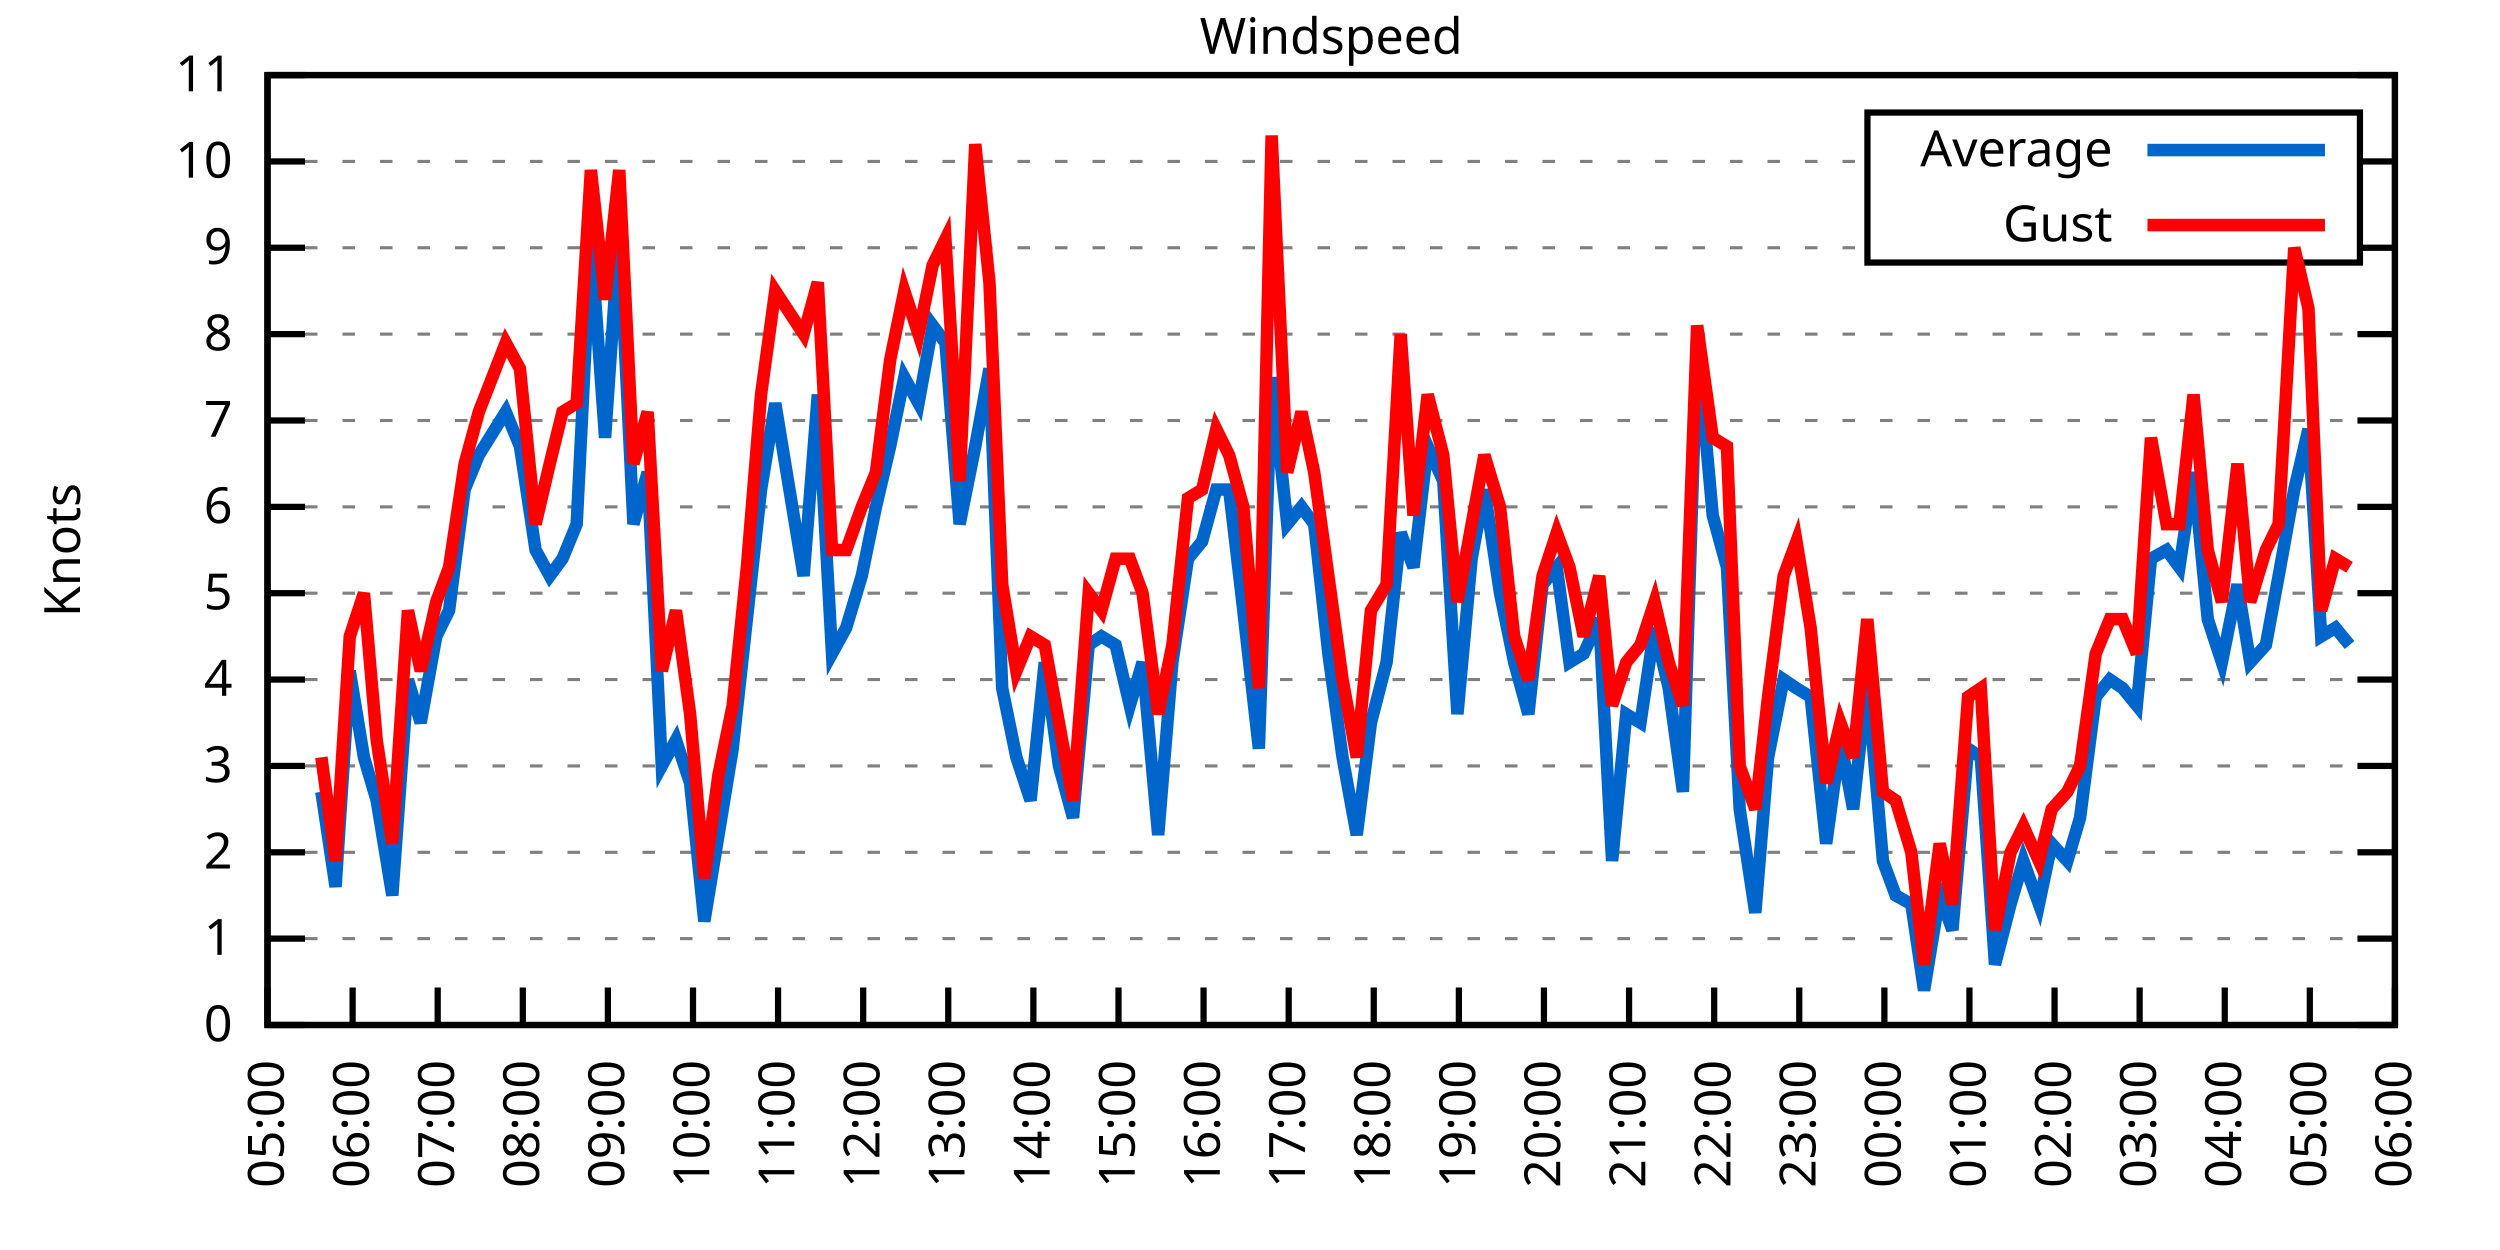
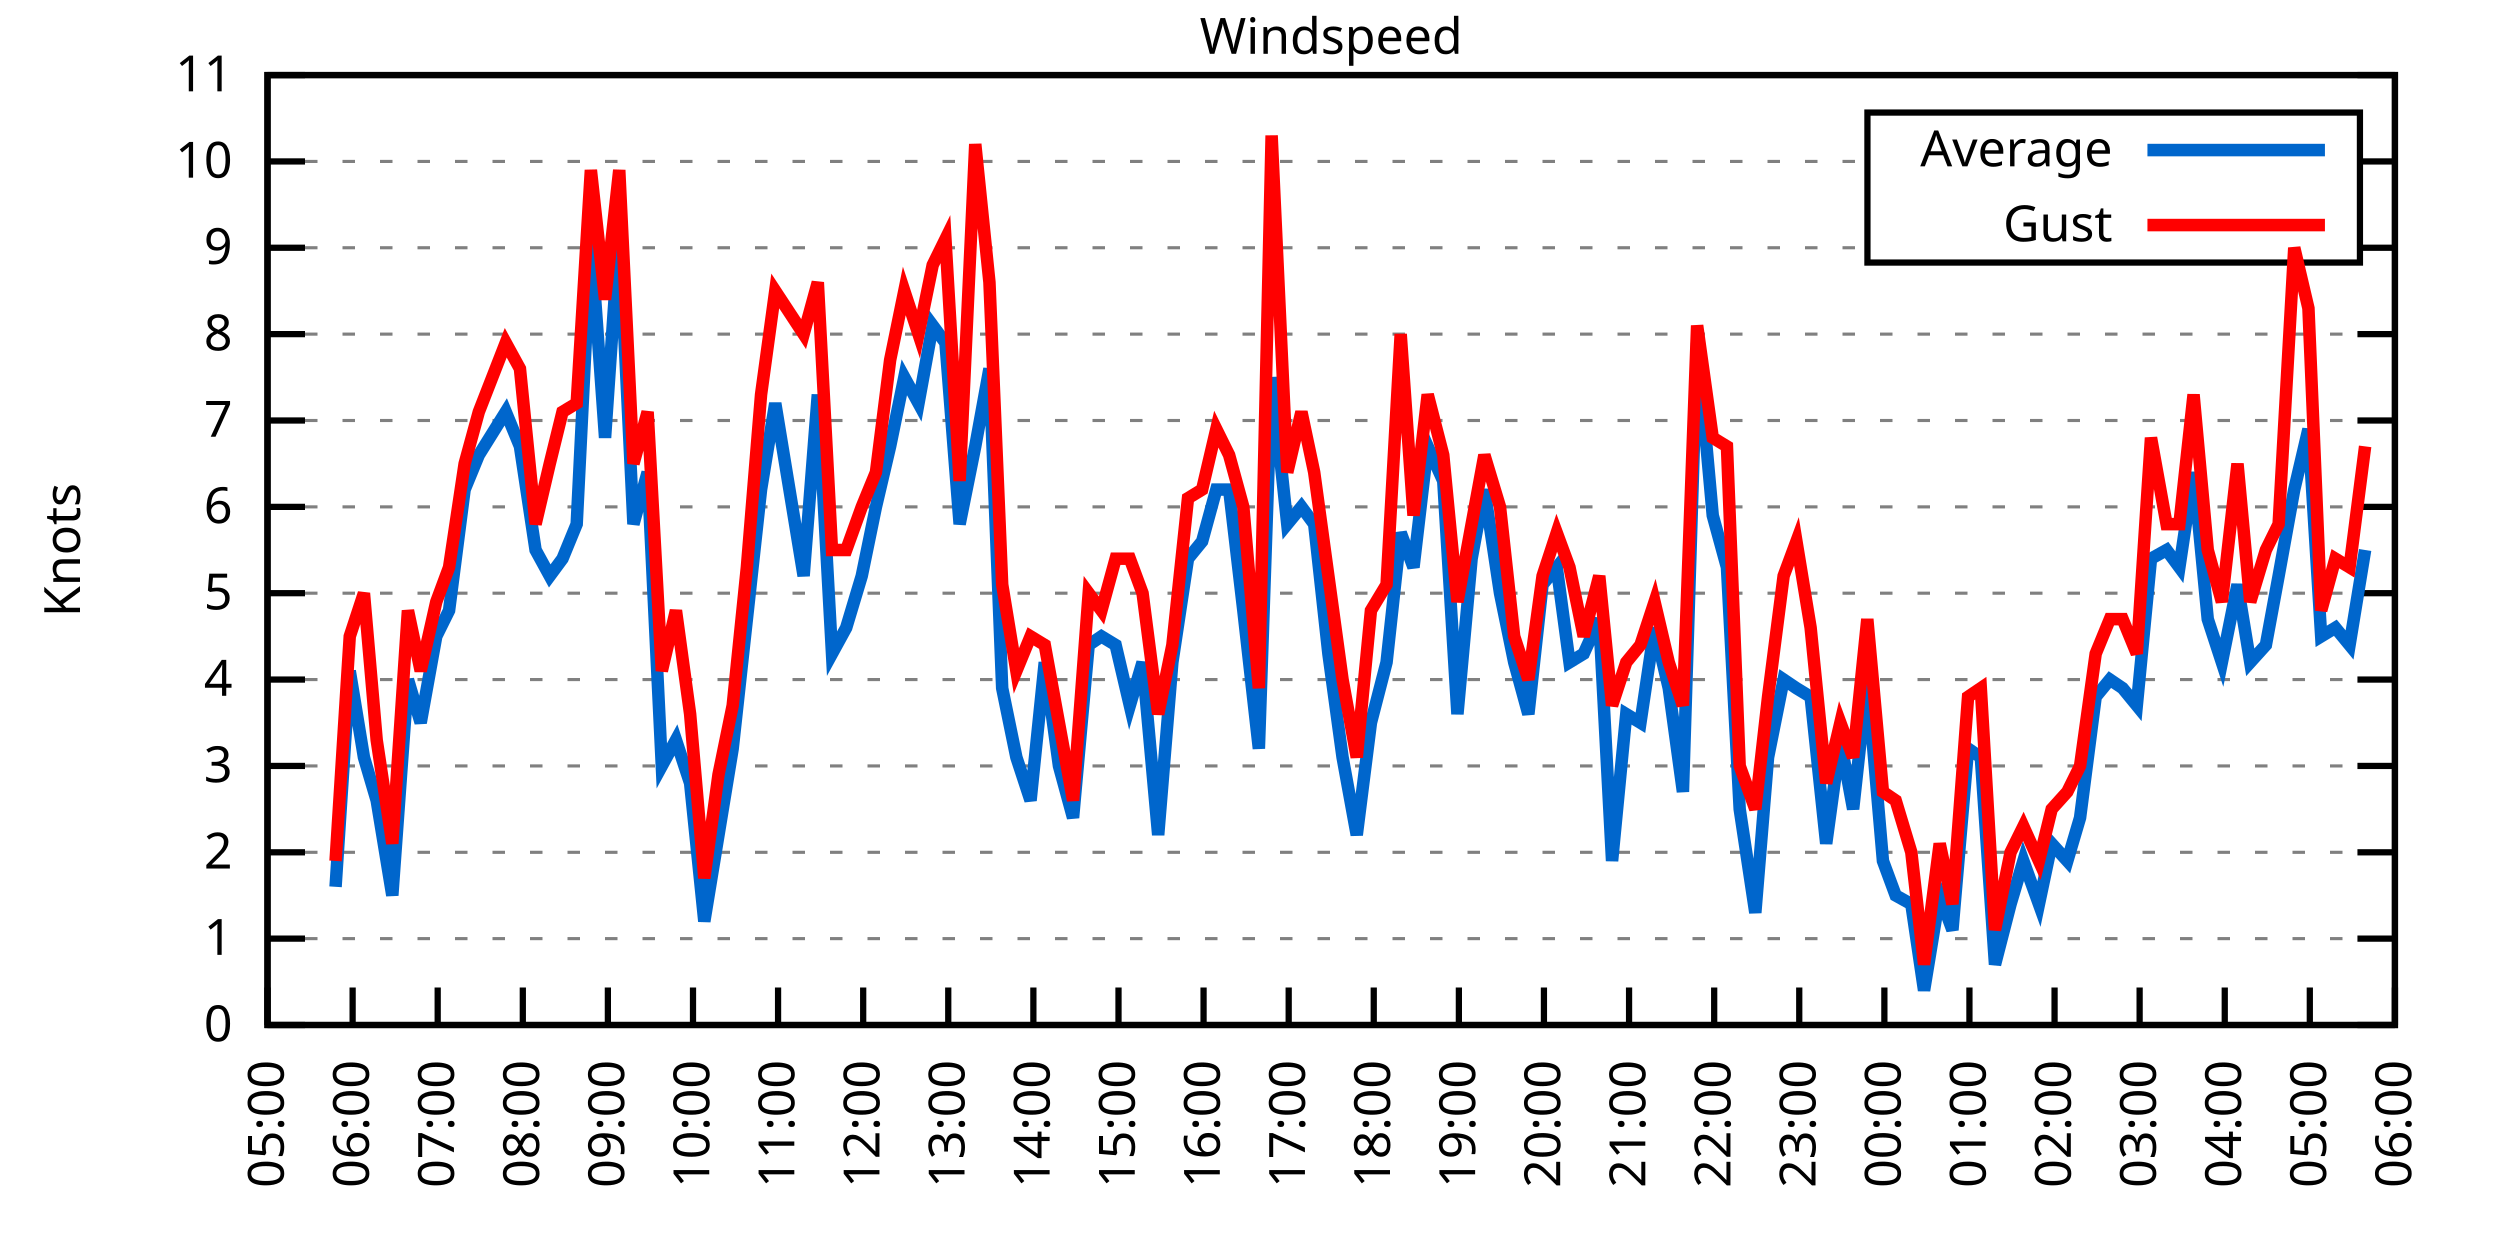
<svg xmlns="http://www.w3.org/2000/svg" xmlns:xlink="http://www.w3.org/1999/xlink" width="400" height="200" viewBox="0 0 400 200">
  <g id="gnuplot_canvas">
    <rect x="0" y="0" width="400" height="200" fill="none" />
    <defs>
      <circle id="gpDot" r="0.5" stroke-width="0.5" stroke="currentColor" />
      <path id="gpPt0" stroke-width="0.333" stroke="currentColor" d="M-1,0 h2 M0,-1 v2" />
      <path id="gpPt1" stroke-width="0.333" stroke="currentColor" d="M-1,-1 L1,1 M1,-1 L-1,1" />
      <path id="gpPt2" stroke-width="0.333" stroke="currentColor" d="M-1,0 L1,0 M0,-1 L0,1 M-1,-1 L1,1 M-1,1 L1,-1" />
      <rect id="gpPt3" stroke-width="0.333" stroke="currentColor" x="-1" y="-1" width="2" height="2" />
      <rect id="gpPt4" stroke-width="0.333" stroke="currentColor" fill="currentColor" x="-1" y="-1" width="2" height="2" />
      <circle id="gpPt5" stroke-width="0.333" stroke="currentColor" cx="0" cy="0" r="1" />
      <use xlink:href="#gpPt5" id="gpPt6" fill="currentColor" stroke="none" />
      <path id="gpPt7" stroke-width="0.333" stroke="currentColor" d="M0,-1.33 L-1.33,0.67 L1.33,0.67 z" />
      <use xlink:href="#gpPt7" id="gpPt8" fill="currentColor" stroke="none" />
      <use xlink:href="#gpPt7" id="gpPt9" stroke="currentColor" transform="rotate(180)" />
      <use xlink:href="#gpPt9" id="gpPt10" fill="currentColor" stroke="none" />
      <use xlink:href="#gpPt3" id="gpPt11" stroke="currentColor" transform="rotate(45)" />
      <use xlink:href="#gpPt11" id="gpPt12" fill="currentColor" stroke="none" />
      <path id="gpPt13" stroke-width="0.333" stroke="currentColor" d="M0,1.330 L1.265,0.411 L0.782,-1.067 L-0.782,-1.076 L-1.265,0.411 z" />
      <use xlink:href="#gpPt13" id="gpPt14" fill="currentColor" stroke="none" />
      <filter id="textbox" filterUnits="objectBoundingBox" x="0" y="0" height="1" width="1">
        <feFlood flood-color="white" flood-opacity="1" result="bgnd" />
        <feComposite in="SourceGraphic" in2="bgnd" operator="atop" />
      </filter>
      <filter id="greybox" filterUnits="objectBoundingBox" x="0" y="0" height="1" width="1">
        <feFlood flood-color="lightgrey" flood-opacity="1" result="grey" />
        <feComposite in="SourceGraphic" in2="grey" operator="atop" />
      </filter>
    </defs>
    <g fill="none" color="white" stroke="currentColor" stroke-width="1.00" stroke-linecap="butt" stroke-linejoin="miter">
</g>
    <g fill="none" color="black" stroke="currentColor" stroke-width="1.00" stroke-linecap="butt" stroke-linejoin="miter">
      <g stroke="none" shape-rendering="crispEdges">
        <polygon fill="rgb(255, 255, 255)" points="42.80,164.00 383.18,164.00 383.18,12.02 42.80,12.02 " />
      </g>
    </g>
    <g fill="none" color="black" stroke="currentColor" stroke-width="1.00" stroke-linecap="butt" stroke-linejoin="miter">
</g>
    <g fill="none" color="black" stroke="black" stroke-width="0.50" stroke-linecap="butt" stroke-linejoin="miter">
</g>
    <g fill="none" color="gray" stroke="currentColor" stroke-width="0.50" stroke-linecap="butt" stroke-linejoin="miter">
      <path stroke="gray" stroke-dasharray="2,4" class="gridline" d="M42.80,164.00 L383.19,164.00  " />
    </g>
    <g fill="none" color="gray" stroke="gray" stroke-width="1.00" stroke-linecap="butt" stroke-linejoin="miter">
</g>
    <g fill="none" color="black" stroke="currentColor" stroke-width="1.00" stroke-linecap="butt" stroke-linejoin="miter">
      <path stroke="black" d="M42.80,164.00 L48.80,164.00 M383.19,164.00 L377.19,164.00  " />
      <g transform="translate(37.20,166.60)" stroke="none" fill="black" font-family="Sans" font-size="8.00" text-anchor="end">
        <text>
          <tspan font-family="Sans"> 0</tspan>
        </text>
      </g>
    </g>
    <g fill="none" color="black" stroke="currentColor" stroke-width="1.00" stroke-linecap="butt" stroke-linejoin="miter">
</g>
    <g fill="none" color="black" stroke="black" stroke-width="0.50" stroke-linecap="butt" stroke-linejoin="miter">
</g>
    <g fill="none" color="gray" stroke="currentColor" stroke-width="0.50" stroke-linecap="butt" stroke-linejoin="miter">
      <path stroke="gray" stroke-dasharray="2,4" class="gridline" d="M42.80,150.18 L383.19,150.18  " />
    </g>
    <g fill="none" color="gray" stroke="gray" stroke-width="1.00" stroke-linecap="butt" stroke-linejoin="miter">
</g>
    <g fill="none" color="black" stroke="currentColor" stroke-width="1.00" stroke-linecap="butt" stroke-linejoin="miter">
      <path stroke="black" d="M42.80,150.18 L48.80,150.18 M383.19,150.18 L377.19,150.18  " />
      <g transform="translate(37.20,152.78)" stroke="none" fill="black" font-family="Sans" font-size="8.00" text-anchor="end">
        <text>
          <tspan font-family="Sans"> 1</tspan>
        </text>
      </g>
    </g>
    <g fill="none" color="black" stroke="currentColor" stroke-width="1.00" stroke-linecap="butt" stroke-linejoin="miter">
</g>
    <g fill="none" color="black" stroke="black" stroke-width="0.50" stroke-linecap="butt" stroke-linejoin="miter">
</g>
    <g fill="none" color="gray" stroke="currentColor" stroke-width="0.50" stroke-linecap="butt" stroke-linejoin="miter">
      <path stroke="gray" stroke-dasharray="2,4" class="gridline" d="M42.80,136.37 L383.19,136.37  " />
    </g>
    <g fill="none" color="gray" stroke="gray" stroke-width="1.00" stroke-linecap="butt" stroke-linejoin="miter">
</g>
    <g fill="none" color="black" stroke="currentColor" stroke-width="1.00" stroke-linecap="butt" stroke-linejoin="miter">
      <path stroke="black" d="M42.80,136.37 L48.80,136.37 M383.19,136.37 L377.19,136.37  " />
      <g transform="translate(37.20,138.97)" stroke="none" fill="black" font-family="Sans" font-size="8.00" text-anchor="end">
        <text>
          <tspan font-family="Sans"> 2</tspan>
        </text>
      </g>
    </g>
    <g fill="none" color="black" stroke="currentColor" stroke-width="1.00" stroke-linecap="butt" stroke-linejoin="miter">
</g>
    <g fill="none" color="black" stroke="black" stroke-width="0.50" stroke-linecap="butt" stroke-linejoin="miter">
</g>
    <g fill="none" color="gray" stroke="currentColor" stroke-width="0.50" stroke-linecap="butt" stroke-linejoin="miter">
      <path stroke="gray" stroke-dasharray="2,4" class="gridline" d="M42.80,122.55 L383.19,122.55  " />
    </g>
    <g fill="none" color="gray" stroke="gray" stroke-width="1.00" stroke-linecap="butt" stroke-linejoin="miter">
</g>
    <g fill="none" color="black" stroke="currentColor" stroke-width="1.00" stroke-linecap="butt" stroke-linejoin="miter">
      <path stroke="black" d="M42.80,122.55 L48.80,122.55 M383.19,122.55 L377.19,122.55  " />
      <g transform="translate(37.20,125.15)" stroke="none" fill="black" font-family="Sans" font-size="8.00" text-anchor="end">
        <text>
          <tspan font-family="Sans"> 3</tspan>
        </text>
      </g>
    </g>
    <g fill="none" color="black" stroke="currentColor" stroke-width="1.00" stroke-linecap="butt" stroke-linejoin="miter">
</g>
    <g fill="none" color="black" stroke="black" stroke-width="0.50" stroke-linecap="butt" stroke-linejoin="miter">
</g>
    <g fill="none" color="gray" stroke="currentColor" stroke-width="0.50" stroke-linecap="butt" stroke-linejoin="miter">
      <path stroke="gray" stroke-dasharray="2,4" class="gridline" d="M42.80,108.73 L383.19,108.73  " />
    </g>
    <g fill="none" color="gray" stroke="gray" stroke-width="1.00" stroke-linecap="butt" stroke-linejoin="miter">
</g>
    <g fill="none" color="black" stroke="currentColor" stroke-width="1.00" stroke-linecap="butt" stroke-linejoin="miter">
      <path stroke="black" d="M42.80,108.73 L48.80,108.73 M383.19,108.73 L377.19,108.73  " />
      <g transform="translate(37.20,111.33)" stroke="none" fill="black" font-family="Sans" font-size="8.00" text-anchor="end">
        <text>
          <tspan font-family="Sans"> 4</tspan>
        </text>
      </g>
    </g>
    <g fill="none" color="black" stroke="currentColor" stroke-width="1.00" stroke-linecap="butt" stroke-linejoin="miter">
</g>
    <g fill="none" color="black" stroke="black" stroke-width="0.50" stroke-linecap="butt" stroke-linejoin="miter">
</g>
    <g fill="none" color="gray" stroke="currentColor" stroke-width="0.50" stroke-linecap="butt" stroke-linejoin="miter">
      <path stroke="gray" stroke-dasharray="2,4" class="gridline" d="M42.80,94.91 L383.19,94.91  " />
    </g>
    <g fill="none" color="gray" stroke="gray" stroke-width="1.00" stroke-linecap="butt" stroke-linejoin="miter">
</g>
    <g fill="none" color="black" stroke="currentColor" stroke-width="1.00" stroke-linecap="butt" stroke-linejoin="miter">
      <path stroke="black" d="M42.80,94.91 L48.80,94.91 M383.19,94.91 L377.19,94.91  " />
      <g transform="translate(37.20,97.51)" stroke="none" fill="black" font-family="Sans" font-size="8.00" text-anchor="end">
        <text>
          <tspan font-family="Sans"> 5</tspan>
        </text>
      </g>
    </g>
    <g fill="none" color="black" stroke="currentColor" stroke-width="1.00" stroke-linecap="butt" stroke-linejoin="miter">
</g>
    <g fill="none" color="black" stroke="black" stroke-width="0.50" stroke-linecap="butt" stroke-linejoin="miter">
</g>
    <g fill="none" color="gray" stroke="currentColor" stroke-width="0.50" stroke-linecap="butt" stroke-linejoin="miter">
      <path stroke="gray" stroke-dasharray="2,4" class="gridline" d="M42.80,81.10 L383.19,81.10  " />
    </g>
    <g fill="none" color="gray" stroke="gray" stroke-width="1.00" stroke-linecap="butt" stroke-linejoin="miter">
</g>
    <g fill="none" color="black" stroke="currentColor" stroke-width="1.00" stroke-linecap="butt" stroke-linejoin="miter">
      <path stroke="black" d="M42.80,81.10 L48.80,81.10 M383.19,81.10 L377.19,81.10  " />
      <g transform="translate(37.20,83.70)" stroke="none" fill="black" font-family="Sans" font-size="8.00" text-anchor="end">
        <text>
          <tspan font-family="Sans"> 6</tspan>
        </text>
      </g>
    </g>
    <g fill="none" color="black" stroke="currentColor" stroke-width="1.00" stroke-linecap="butt" stroke-linejoin="miter">
</g>
    <g fill="none" color="black" stroke="black" stroke-width="0.50" stroke-linecap="butt" stroke-linejoin="miter">
</g>
    <g fill="none" color="gray" stroke="currentColor" stroke-width="0.50" stroke-linecap="butt" stroke-linejoin="miter">
      <path stroke="gray" stroke-dasharray="2,4" class="gridline" d="M42.80,67.28 L383.19,67.28  " />
    </g>
    <g fill="none" color="gray" stroke="gray" stroke-width="1.00" stroke-linecap="butt" stroke-linejoin="miter">
</g>
    <g fill="none" color="black" stroke="currentColor" stroke-width="1.00" stroke-linecap="butt" stroke-linejoin="miter">
      <path stroke="black" d="M42.80,67.28 L48.80,67.28 M383.19,67.28 L377.19,67.28  " />
      <g transform="translate(37.20,69.88)" stroke="none" fill="black" font-family="Sans" font-size="8.00" text-anchor="end">
        <text>
          <tspan font-family="Sans"> 7</tspan>
        </text>
      </g>
    </g>
    <g fill="none" color="black" stroke="currentColor" stroke-width="1.00" stroke-linecap="butt" stroke-linejoin="miter">
</g>
    <g fill="none" color="black" stroke="black" stroke-width="0.50" stroke-linecap="butt" stroke-linejoin="miter">
</g>
    <g fill="none" color="gray" stroke="currentColor" stroke-width="0.50" stroke-linecap="butt" stroke-linejoin="miter">
      <path stroke="gray" stroke-dasharray="2,4" class="gridline" d="M42.80,53.46 L383.19,53.46  " />
    </g>
    <g fill="none" color="gray" stroke="gray" stroke-width="1.00" stroke-linecap="butt" stroke-linejoin="miter">
</g>
    <g fill="none" color="black" stroke="currentColor" stroke-width="1.00" stroke-linecap="butt" stroke-linejoin="miter">
      <path stroke="black" d="M42.80,53.46 L48.80,53.46 M383.19,53.46 L377.19,53.46  " />
      <g transform="translate(37.20,56.06)" stroke="none" fill="black" font-family="Sans" font-size="8.00" text-anchor="end">
        <text>
          <tspan font-family="Sans"> 8</tspan>
        </text>
      </g>
    </g>
    <g fill="none" color="black" stroke="currentColor" stroke-width="1.00" stroke-linecap="butt" stroke-linejoin="miter">
</g>
    <g fill="none" color="black" stroke="black" stroke-width="0.50" stroke-linecap="butt" stroke-linejoin="miter">
</g>
    <g fill="none" color="gray" stroke="currentColor" stroke-width="0.50" stroke-linecap="butt" stroke-linejoin="miter">
      <path stroke="gray" stroke-dasharray="2,4" class="gridline" d="M42.80,39.64 L298.79,39.64 M377.59,39.64 L383.19,39.64  " />
    </g>
    <g fill="none" color="gray" stroke="gray" stroke-width="1.00" stroke-linecap="butt" stroke-linejoin="miter">
</g>
    <g fill="none" color="black" stroke="currentColor" stroke-width="1.00" stroke-linecap="butt" stroke-linejoin="miter">
      <path stroke="black" d="M42.80,39.64 L48.80,39.64 M383.19,39.64 L377.19,39.64  " />
      <g transform="translate(37.20,42.24)" stroke="none" fill="black" font-family="Sans" font-size="8.00" text-anchor="end">
        <text>
          <tspan font-family="Sans"> 9</tspan>
        </text>
      </g>
    </g>
    <g fill="none" color="black" stroke="currentColor" stroke-width="1.00" stroke-linecap="butt" stroke-linejoin="miter">
</g>
    <g fill="none" color="black" stroke="black" stroke-width="0.50" stroke-linecap="butt" stroke-linejoin="miter">
</g>
    <g fill="none" color="gray" stroke="currentColor" stroke-width="0.50" stroke-linecap="butt" stroke-linejoin="miter">
      <path stroke="gray" stroke-dasharray="2,4" class="gridline" d="M42.80,25.83 L298.79,25.83 M377.59,25.83 L383.19,25.83  " />
    </g>
    <g fill="none" color="gray" stroke="gray" stroke-width="1.00" stroke-linecap="butt" stroke-linejoin="miter">
</g>
    <g fill="none" color="black" stroke="currentColor" stroke-width="1.00" stroke-linecap="butt" stroke-linejoin="miter">
      <path stroke="black" d="M42.80,25.83 L48.80,25.83 M383.19,25.83 L377.19,25.83  " />
      <g transform="translate(37.20,28.43)" stroke="none" fill="black" font-family="Sans" font-size="8.00" text-anchor="end">
        <text>
          <tspan font-family="Sans"> 10</tspan>
        </text>
      </g>
    </g>
    <g fill="none" color="black" stroke="currentColor" stroke-width="1.00" stroke-linecap="butt" stroke-linejoin="miter">
</g>
    <g fill="none" color="black" stroke="black" stroke-width="0.50" stroke-linecap="butt" stroke-linejoin="miter">
</g>
    <g fill="none" color="gray" stroke="currentColor" stroke-width="0.50" stroke-linecap="butt" stroke-linejoin="miter">
      <path stroke="gray" stroke-dasharray="2,4" class="gridline" d="M42.80,12.01 L383.19,12.01  " />
    </g>
    <g fill="none" color="gray" stroke="gray" stroke-width="1.00" stroke-linecap="butt" stroke-linejoin="miter">
</g>
    <g fill="none" color="black" stroke="currentColor" stroke-width="1.00" stroke-linecap="butt" stroke-linejoin="miter">
      <path stroke="black" d="M42.80,12.01 L48.80,12.01 M383.19,12.01 L377.19,12.01  " />
      <g transform="translate(37.20,14.61)" stroke="none" fill="black" font-family="Sans" font-size="8.00" text-anchor="end">
        <text>
          <tspan font-family="Sans"> 11</tspan>
        </text>
      </g>
    </g>
    <g fill="none" color="black" stroke="currentColor" stroke-width="1.00" stroke-linecap="butt" stroke-linejoin="miter">
      <path stroke="black" d="M42.80,164.00 L42.80,158.00  " />
      <g transform="translate(45.40,169.60) rotate(270.00)" stroke="none" fill="black" font-family="Sans" font-size="8.00" text-anchor="end">
        <text>
          <tspan font-family="Sans">05:00</tspan>
        </text>
      </g>
    </g>
    <g fill="none" color="black" stroke="currentColor" stroke-width="1.00" stroke-linecap="butt" stroke-linejoin="miter">
      <path stroke="black" d="M56.42,164.00 L56.42,158.00  " />
      <g transform="translate(59.02,169.60) rotate(270.00)" stroke="none" fill="black" font-family="Sans" font-size="8.00" text-anchor="end">
        <text>
          <tspan font-family="Sans">06:00</tspan>
        </text>
      </g>
    </g>
    <g fill="none" color="black" stroke="currentColor" stroke-width="1.00" stroke-linecap="butt" stroke-linejoin="miter">
      <path stroke="black" d="M70.03,164.00 L70.03,158.00  " />
      <g transform="translate(72.63,169.60) rotate(270.00)" stroke="none" fill="black" font-family="Sans" font-size="8.00" text-anchor="end">
        <text>
          <tspan font-family="Sans">07:00</tspan>
        </text>
      </g>
    </g>
    <g fill="none" color="black" stroke="currentColor" stroke-width="1.00" stroke-linecap="butt" stroke-linejoin="miter">
      <path stroke="black" d="M83.65,164.00 L83.65,158.00  " />
      <g transform="translate(86.25,169.60) rotate(270.00)" stroke="none" fill="black" font-family="Sans" font-size="8.00" text-anchor="end">
        <text>
          <tspan font-family="Sans">08:00</tspan>
        </text>
      </g>
    </g>
    <g fill="none" color="black" stroke="currentColor" stroke-width="1.00" stroke-linecap="butt" stroke-linejoin="miter">
      <path stroke="black" d="M97.26,164.00 L97.26,158.00  " />
      <g transform="translate(99.86,169.60) rotate(270.00)" stroke="none" fill="black" font-family="Sans" font-size="8.00" text-anchor="end">
        <text>
          <tspan font-family="Sans">09:00</tspan>
        </text>
      </g>
    </g>
    <g fill="none" color="black" stroke="currentColor" stroke-width="1.00" stroke-linecap="butt" stroke-linejoin="miter">
      <path stroke="black" d="M110.88,164.00 L110.88,158.00  " />
      <g transform="translate(113.48,169.60) rotate(270.00)" stroke="none" fill="black" font-family="Sans" font-size="8.00" text-anchor="end">
        <text>
          <tspan font-family="Sans">10:00</tspan>
        </text>
      </g>
    </g>
    <g fill="none" color="black" stroke="currentColor" stroke-width="1.00" stroke-linecap="butt" stroke-linejoin="miter">
      <path stroke="black" d="M124.49,164.00 L124.49,158.00  " />
      <g transform="translate(127.09,169.60) rotate(270.00)" stroke="none" fill="black" font-family="Sans" font-size="8.00" text-anchor="end">
        <text>
          <tspan font-family="Sans">11:00</tspan>
        </text>
      </g>
    </g>
    <g fill="none" color="black" stroke="currentColor" stroke-width="1.00" stroke-linecap="butt" stroke-linejoin="miter">
      <path stroke="black" d="M138.11,164.00 L138.11,158.00  " />
      <g transform="translate(140.71,169.60) rotate(270.00)" stroke="none" fill="black" font-family="Sans" font-size="8.00" text-anchor="end">
        <text>
          <tspan font-family="Sans">12:00</tspan>
        </text>
      </g>
    </g>
    <g fill="none" color="black" stroke="currentColor" stroke-width="1.00" stroke-linecap="butt" stroke-linejoin="miter">
      <path stroke="black" d="M151.72,164.00 L151.72,158.00  " />
      <g transform="translate(154.32,169.60) rotate(270.00)" stroke="none" fill="black" font-family="Sans" font-size="8.00" text-anchor="end">
        <text>
          <tspan font-family="Sans">13:00</tspan>
        </text>
      </g>
    </g>
    <g fill="none" color="black" stroke="currentColor" stroke-width="1.00" stroke-linecap="butt" stroke-linejoin="miter">
      <path stroke="black" d="M165.34,164.00 L165.34,158.00  " />
      <g transform="translate(167.94,169.60) rotate(270.00)" stroke="none" fill="black" font-family="Sans" font-size="8.00" text-anchor="end">
        <text>
          <tspan font-family="Sans">14:00</tspan>
        </text>
      </g>
    </g>
    <g fill="none" color="black" stroke="currentColor" stroke-width="1.00" stroke-linecap="butt" stroke-linejoin="miter">
      <path stroke="black" d="M178.96,164.00 L178.96,158.00  " />
      <g transform="translate(181.56,169.60) rotate(270.00)" stroke="none" fill="black" font-family="Sans" font-size="8.00" text-anchor="end">
        <text>
          <tspan font-family="Sans">15:00</tspan>
        </text>
      </g>
    </g>
    <g fill="none" color="black" stroke="currentColor" stroke-width="1.00" stroke-linecap="butt" stroke-linejoin="miter">
      <path stroke="black" d="M192.57,164.00 L192.57,158.00  " />
      <g transform="translate(195.17,169.60) rotate(270.00)" stroke="none" fill="black" font-family="Sans" font-size="8.00" text-anchor="end">
        <text>
          <tspan font-family="Sans">16:00</tspan>
        </text>
      </g>
    </g>
    <g fill="none" color="black" stroke="currentColor" stroke-width="1.00" stroke-linecap="butt" stroke-linejoin="miter">
      <path stroke="black" d="M206.19,164.00 L206.19,158.00  " />
      <g transform="translate(208.79,169.60) rotate(270.00)" stroke="none" fill="black" font-family="Sans" font-size="8.00" text-anchor="end">
        <text>
          <tspan font-family="Sans">17:00</tspan>
        </text>
      </g>
    </g>
    <g fill="none" color="black" stroke="currentColor" stroke-width="1.00" stroke-linecap="butt" stroke-linejoin="miter">
      <path stroke="black" d="M219.80,164.00 L219.80,158.00  " />
      <g transform="translate(222.40,169.60) rotate(270.00)" stroke="none" fill="black" font-family="Sans" font-size="8.00" text-anchor="end">
        <text>
          <tspan font-family="Sans">18:00</tspan>
        </text>
      </g>
    </g>
    <g fill="none" color="black" stroke="currentColor" stroke-width="1.00" stroke-linecap="butt" stroke-linejoin="miter">
      <path stroke="black" d="M233.42,164.00 L233.42,158.00  " />
      <g transform="translate(236.02,169.60) rotate(270.00)" stroke="none" fill="black" font-family="Sans" font-size="8.00" text-anchor="end">
        <text>
          <tspan font-family="Sans">19:00</tspan>
        </text>
      </g>
    </g>
    <g fill="none" color="black" stroke="currentColor" stroke-width="1.00" stroke-linecap="butt" stroke-linejoin="miter">
      <path stroke="black" d="M247.03,164.00 L247.03,158.00  " />
      <g transform="translate(249.63,169.60) rotate(270.00)" stroke="none" fill="black" font-family="Sans" font-size="8.00" text-anchor="end">
        <text>
          <tspan font-family="Sans">20:00</tspan>
        </text>
      </g>
    </g>
    <g fill="none" color="black" stroke="currentColor" stroke-width="1.00" stroke-linecap="butt" stroke-linejoin="miter">
      <path stroke="black" d="M260.65,164.00 L260.65,158.00  " />
      <g transform="translate(263.25,169.60) rotate(270.00)" stroke="none" fill="black" font-family="Sans" font-size="8.00" text-anchor="end">
        <text>
          <tspan font-family="Sans">21:00</tspan>
        </text>
      </g>
    </g>
    <g fill="none" color="black" stroke="currentColor" stroke-width="1.00" stroke-linecap="butt" stroke-linejoin="miter">
      <path stroke="black" d="M274.27,164.00 L274.27,158.00  " />
      <g transform="translate(276.87,169.60) rotate(270.00)" stroke="none" fill="black" font-family="Sans" font-size="8.00" text-anchor="end">
        <text>
          <tspan font-family="Sans">22:00</tspan>
        </text>
      </g>
    </g>
    <g fill="none" color="black" stroke="currentColor" stroke-width="1.00" stroke-linecap="butt" stroke-linejoin="miter">
      <path stroke="black" d="M287.88,164.00 L287.88,158.00  " />
      <g transform="translate(290.48,169.60) rotate(270.00)" stroke="none" fill="black" font-family="Sans" font-size="8.00" text-anchor="end">
        <text>
          <tspan font-family="Sans">23:00</tspan>
        </text>
      </g>
    </g>
    <g fill="none" color="black" stroke="currentColor" stroke-width="1.00" stroke-linecap="butt" stroke-linejoin="miter">
      <path stroke="black" d="M301.50,164.00 L301.50,158.00  " />
      <g transform="translate(304.10,169.60) rotate(270.00)" stroke="none" fill="black" font-family="Sans" font-size="8.00" text-anchor="end">
        <text>
          <tspan font-family="Sans">00:00</tspan>
        </text>
      </g>
    </g>
    <g fill="none" color="black" stroke="currentColor" stroke-width="1.00" stroke-linecap="butt" stroke-linejoin="miter">
      <path stroke="black" d="M315.11,164.00 L315.11,158.00  " />
      <g transform="translate(317.71,169.60) rotate(270.00)" stroke="none" fill="black" font-family="Sans" font-size="8.00" text-anchor="end">
        <text>
          <tspan font-family="Sans">01:00</tspan>
        </text>
      </g>
    </g>
    <g fill="none" color="black" stroke="currentColor" stroke-width="1.00" stroke-linecap="butt" stroke-linejoin="miter">
      <path stroke="black" d="M328.73,164.00 L328.73,158.00  " />
      <g transform="translate(331.33,169.60) rotate(270.00)" stroke="none" fill="black" font-family="Sans" font-size="8.00" text-anchor="end">
        <text>
          <tspan font-family="Sans">02:00</tspan>
        </text>
      </g>
    </g>
    <g fill="none" color="black" stroke="currentColor" stroke-width="1.00" stroke-linecap="butt" stroke-linejoin="miter">
      <path stroke="black" d="M342.34,164.00 L342.34,158.00  " />
      <g transform="translate(344.94,169.60) rotate(270.00)" stroke="none" fill="black" font-family="Sans" font-size="8.00" text-anchor="end">
        <text>
          <tspan font-family="Sans">03:00</tspan>
        </text>
      </g>
    </g>
    <g fill="none" color="black" stroke="currentColor" stroke-width="1.00" stroke-linecap="butt" stroke-linejoin="miter">
      <path stroke="black" d="M355.96,164.00 L355.96,158.00  " />
      <g transform="translate(358.56,169.60) rotate(270.00)" stroke="none" fill="black" font-family="Sans" font-size="8.00" text-anchor="end">
        <text>
          <tspan font-family="Sans">04:00</tspan>
        </text>
      </g>
    </g>
    <g fill="none" color="black" stroke="currentColor" stroke-width="1.00" stroke-linecap="butt" stroke-linejoin="miter">
      <path stroke="black" d="M369.57,164.00 L369.57,158.00  " />
      <g transform="translate(372.17,169.60) rotate(270.00)" stroke="none" fill="black" font-family="Sans" font-size="8.00" text-anchor="end">
        <text>
          <tspan font-family="Sans">05:00</tspan>
        </text>
      </g>
    </g>
    <g fill="none" color="black" stroke="currentColor" stroke-width="1.00" stroke-linecap="butt" stroke-linejoin="miter">
      <path stroke="black" d="M383.19,164.00 L383.19,158.00  " />
      <g transform="translate(385.79,169.60) rotate(270.00)" stroke="none" fill="black" font-family="Sans" font-size="8.00" text-anchor="end">
        <text>
          <tspan font-family="Sans">06:00</tspan>
        </text>
      </g>
    </g>
    <g fill="none" color="black" stroke="currentColor" stroke-width="1.00" stroke-linecap="butt" stroke-linejoin="miter">
</g>
    <g fill="none" color="black" stroke="currentColor" stroke-width="1.00" stroke-linecap="butt" stroke-linejoin="miter">
      <path stroke="black" d="M42.80,12.01 L42.80,164.00 L383.19,164.00 L383.19,12.01 L42.80,12.01 Z  " />
    </g>
    <g fill="none" color="black" stroke="currentColor" stroke-width="1.00" stroke-linecap="butt" stroke-linejoin="miter">
</g>
    <g fill="none" color="black" stroke="currentColor" stroke-width="1.00" stroke-linecap="butt" stroke-linejoin="miter">
      <path stroke="black" d="M298.79,42.01 L298.79,18.01 L377.59,18.01 L377.59,42.01 L298.79,42.01 Z  " />
    </g>
    <g id="Windspeed_plot_1">
      <g fill="none" color="white" stroke="black" stroke-width="2.00" stroke-linecap="butt" stroke-linejoin="miter">
</g>
      <g fill="none" color="black" stroke="currentColor" stroke-width="2.00" stroke-linecap="butt" stroke-linejoin="miter">
        <g transform="translate(337.99,26.61)" stroke="none" fill="black" font-family="Sans" font-size="8.00" text-anchor="end">
          <text>
            <tspan font-family="Sans">Average</tspan>
          </text>
        </g>
      </g>
      <g fill="none" color="black" stroke="currentColor" stroke-width="2.00" stroke-linecap="butt" stroke-linejoin="miter">
-         <path stroke="rgb(  0, 102, 204)" d="M343.59,24.01 L371.99,24.01 M51.42,126.69 L53.69,141.89 L55.96,107.35 L58.23,121.17 L60.27,128.08 L62.77,143.27   L65.27,108.73 L67.31,115.64 L69.80,101.82 L71.85,97.68 L74.34,78.33 L76.61,72.81 L80.92,65.90 L83.19,71.42   L85.69,88.00 L87.96,92.15 L90.00,89.39 L92.27,83.86 L94.54,38.26 L96.81,70.04 L99.08,36.88 L101.35,83.86   L103.62,75.57 L105.89,122.55 L108.15,118.40 L110.42,125.31 L112.69,147.42 L114.96,133.60 L117.23,119.78 L119.50,99.06   L121.77,78.33 L124.04,64.52 L128.58,92.15 L130.85,63.13 L133.12,104.59 L135.39,100.44 L137.88,92.15 L140.15,81.10   L142.42,71.42 L144.69,60.37 L146.96,64.52 L149.23,52.08 L151.27,54.84 L153.54,83.86 L156.04,71.42 L158.31,58.99   L160.35,110.11 L162.62,121.17 L164.89,128.08 L167.16,105.97 L169.43,122.55 L171.69,130.84 L174.19,103.20 L176.23,101.82   L178.50,103.20 L180.77,112.88 L182.81,105.97 L185.31,133.60 L187.58,105.97 L190.08,89.39 L192.34,86.62 L194.61,78.33   L196.66,78.33 L198.93,97.68 L201.42,119.78 L203.46,60.37 L205.96,83.86 L208.23,81.10 L210.27,83.86 L212.54,104.59   L214.81,121.17 L217.08,133.60 L219.35,115.64 L221.85,105.97 L224.11,85.24 L226.16,90.77 L228.43,71.42 L230.92,76.95   L233.19,114.26 L235.46,89.39 L237.50,78.33 L240.00,94.91 L242.27,105.97 L244.54,114.26 L246.81,93.53 L249.08,90.77   L251.12,105.97 L253.39,104.59 L255.88,99.06 L257.93,137.75 L260.20,114.26 L262.47,115.64 L264.73,100.44 L267.00,110.11   L269.27,126.69 L271.54,54.84 L274.04,82.48 L276.31,90.77 L278.35,129.46 L280.85,146.04 L282.89,121.17 L285.38,108.73   L287.43,110.11 L289.70,111.49 L292.19,134.98 L294.46,118.40 L296.50,129.46 L298.77,108.73 L301.27,137.75 L303.31,143.27   L305.81,144.66 L307.85,158.47 L310.35,143.27 L312.39,148.80 L314.89,119.78 L316.93,121.17 L319.20,154.33 L321.69,144.66   L323.74,137.75 L326.23,144.66 L328.27,134.98 L330.77,137.75 L332.81,130.84 L335.31,111.49 L337.58,108.73 L339.62,110.11   L341.89,112.88 L344.16,89.39 L346.65,88.00 L348.70,90.77 L350.97,75.57 L353.24,99.06 L355.50,105.97 L358.00,93.53   L360.04,105.97 L362.54,103.20 L364.58,92.15 L367.08,78.33 L369.35,68.66 L371.39,101.82 L373.66,100.44 L375.93,103.20    " />
+         <path stroke="rgb(  0, 102, 204)" d="M343.59,24.01 L371.99,24.01 M53.69,141.89 L55.96,107.35 L58.23,121.17 L60.27,128.08 L62.77,143.27 L65.27,108.73   L67.31,115.64 L69.80,101.82 L71.85,97.68 L74.34,78.33 L76.61,72.81 L80.92,65.90 L83.19,71.42 L85.69,88.00   L87.96,92.15 L90.00,89.39 L92.27,83.86 L94.54,38.26 L96.81,70.04 L99.08,36.88 L101.35,83.86 L103.62,75.57   L105.89,122.55 L108.15,118.40 L110.42,125.31 L112.69,147.42 L114.96,133.60 L117.23,119.78 L119.50,99.06 L121.77,78.33   L124.04,64.52 L128.58,92.15 L130.85,63.13 L133.12,104.59 L135.39,100.44 L137.88,92.15 L140.15,81.10 L142.42,71.42   L144.69,60.37 L146.96,64.52 L149.23,52.08 L151.27,54.84 L153.54,83.86 L156.04,71.42 L158.31,58.99 L160.35,110.11   L162.62,121.17 L164.89,128.08 L167.16,105.97 L169.43,122.55 L171.69,130.84 L174.19,103.20 L176.23,101.82 L178.50,103.20   L180.77,112.88 L182.81,105.97 L185.31,133.60 L187.58,105.97 L190.08,89.39 L192.34,86.62 L194.61,78.33 L196.66,78.33   L198.93,97.68 L201.42,119.78 L203.46,60.37 L205.96,83.86 L208.23,81.10 L210.27,83.86 L212.54,104.59 L214.81,121.17   L217.08,133.60 L219.35,115.64 L221.85,105.97 L224.11,85.24 L226.16,90.77 L228.43,71.42 L230.92,76.95 L233.19,114.26   L235.46,89.39 L237.50,78.33 L240.00,94.91 L242.27,105.97 L244.54,114.26 L246.81,93.53 L249.08,90.77 L251.12,105.97   L253.39,104.59 L255.88,99.06 L257.93,137.75 L260.20,114.26 L262.47,115.64 L264.73,100.44 L267.00,110.11 L269.27,126.69   L271.54,54.84 L274.04,82.48 L276.31,90.77 L278.35,129.46 L280.85,146.04 L282.89,121.17 L285.38,108.73 L287.43,110.11   L289.70,111.49 L292.19,134.98 L294.46,118.40 L296.50,129.46 L298.77,108.73 L301.27,137.75 L303.31,143.27 L305.81,144.66   L307.85,158.47 L310.35,143.27 L312.39,148.80 L314.89,119.78 L316.93,121.17 L319.20,154.33 L321.69,144.66 L323.74,137.75   L326.23,144.66 L328.27,134.98 L330.77,137.75 L332.81,130.84 L335.31,111.49 L337.58,108.73 L339.62,110.11 L341.89,112.88   L344.16,89.39 L346.65,88.00 L348.70,90.77 L350.97,75.57 L353.24,99.06 L355.50,105.97 L358.00,93.53 L360.04,105.97   L362.54,103.20 L364.58,92.15 L367.08,78.33 L369.35,68.66 L371.39,101.82 L373.66,100.44 L375.93,103.20 L378.42,88.00    " />
      </g>
    </g>
    <g id="Windspeed_plot_2">
      <g fill="none" color="black" stroke="currentColor" stroke-width="2.00" stroke-linecap="butt" stroke-linejoin="miter">
        <g transform="translate(337.99,38.61)" stroke="none" fill="black" font-family="Sans" font-size="8.00" text-anchor="end">
          <text>
            <tspan font-family="Sans">Gust</tspan>
          </text>
        </g>
      </g>
      <g fill="none" color="black" stroke="currentColor" stroke-width="2.00" stroke-linecap="butt" stroke-linejoin="miter">
-         <path stroke="rgb(255,   0,   0)" d="M343.59,36.01 L371.99,36.01 M51.42,121.17 L53.69,137.75 L55.96,101.82 L58.23,94.91 L60.27,118.40 L62.77,134.98   L65.27,97.68 L67.31,107.35 L69.80,96.30 L71.85,90.77 L74.34,74.19 L76.61,65.90 L80.92,54.84 L83.19,58.99   L85.69,83.86 L87.96,74.19 L90.00,65.90 L92.27,64.52 L94.54,27.21 L96.81,47.93 L99.08,27.21 L101.35,74.19   L103.62,65.90 L105.89,107.35 L108.15,97.68 L110.42,114.26 L112.69,140.51 L114.96,123.93 L117.23,112.88 L119.50,90.77   L121.77,63.13 L124.04,46.55 L128.58,53.46 L130.85,45.17 L133.12,88.00 L135.39,88.00 L137.88,81.10 L140.15,75.57   L142.42,57.61 L144.69,46.55 L146.96,53.46 L149.23,42.41 L151.27,38.26 L153.54,76.95 L156.04,23.06 L158.31,45.17   L160.35,93.53 L162.62,107.35 L164.89,101.82 L167.16,103.20 L169.43,115.64 L171.69,128.08 L174.19,94.91 L176.23,97.68   L178.50,89.39 L180.77,89.39 L182.81,94.91 L185.31,114.26 L187.58,103.20 L190.08,79.71 L192.34,78.33 L194.61,68.66   L196.66,72.81 L198.93,81.10 L201.42,110.11 L203.46,21.68 L205.96,75.57 L208.23,65.90 L210.27,75.57 L212.54,92.15   L214.81,108.73 L217.08,121.17 L219.35,97.68 L221.85,93.53 L224.11,53.46 L226.16,82.48 L228.43,63.13 L230.92,72.81   L233.19,96.30 L235.46,83.86 L237.50,72.81 L240.00,81.10 L242.27,101.82 L244.54,108.73 L246.81,92.15 L249.08,85.24   L251.12,90.77 L253.39,101.82 L255.88,92.15 L257.93,112.88 L260.20,105.97 L262.47,103.20 L264.73,96.30 L267.00,105.97   L269.27,112.88 L271.54,52.08 L274.04,70.04 L276.31,71.42 L278.35,122.55 L280.85,129.46 L282.89,111.49 L285.38,92.15   L287.43,86.62 L289.70,100.44 L292.19,125.31 L294.46,115.64 L296.50,121.17 L298.77,99.06 L301.27,126.69 L303.31,128.08   L305.81,136.37 L307.85,154.33 L310.35,134.98 L312.39,144.66 L314.89,111.49 L316.93,110.11 L319.20,148.80 L321.69,136.37   L323.74,132.22 L326.23,137.75 L328.27,129.46 L330.77,126.69 L332.81,122.55 L335.31,104.59 L337.58,99.06 L339.62,99.06   L341.89,104.59 L344.16,70.04 L346.65,83.86 L348.70,83.86 L350.97,63.13 L353.24,88.00 L355.50,96.30 L358.00,74.19   L360.04,96.30 L362.54,88.00 L364.58,83.86 L367.08,39.64 L369.35,49.32 L371.39,97.68 L373.66,89.39 L375.93,90.77    " />
+         <path stroke="rgb(255,   0,   0)" d="M343.59,36.01 L371.99,36.01 M53.69,137.75 L55.96,101.82 L58.23,94.91 L60.27,118.40 L62.77,134.98 L65.27,97.68   L67.31,107.35 L69.80,96.30 L71.85,90.77 L74.34,74.19 L76.61,65.90 L80.92,54.84 L83.19,58.99 L85.69,83.86   L87.96,74.19 L90.00,65.90 L92.27,64.52 L94.54,27.21 L96.81,47.93 L99.08,27.21 L101.35,74.19 L103.62,65.90   L105.89,107.35 L108.15,97.68 L110.42,114.26 L112.69,140.51 L114.96,123.93 L117.23,112.88 L119.50,90.77 L121.77,63.13   L124.04,46.55 L128.58,53.46 L130.85,45.17 L133.12,88.00 L135.39,88.00 L137.88,81.10 L140.15,75.57 L142.42,57.61   L144.69,46.55 L146.96,53.46 L149.23,42.41 L151.27,38.26 L153.54,76.95 L156.04,23.06 L158.31,45.17 L160.35,93.53   L162.62,107.35 L164.89,101.82 L167.16,103.20 L169.43,115.64 L171.69,128.08 L174.19,94.91 L176.23,97.68 L178.50,89.39   L180.77,89.39 L182.81,94.91 L185.31,114.26 L187.58,103.20 L190.08,79.71 L192.34,78.33 L194.61,68.66 L196.66,72.81   L198.93,81.10 L201.42,110.11 L203.46,21.68 L205.96,75.57 L208.23,65.90 L210.27,75.57 L212.54,92.15 L214.81,108.73   L217.08,121.17 L219.35,97.68 L221.85,93.53 L224.11,53.46 L226.16,82.48 L228.43,63.13 L230.92,72.81 L233.19,96.30   L235.46,83.86 L237.50,72.81 L240.00,81.10 L242.27,101.82 L244.54,108.73 L246.81,92.15 L249.08,85.24 L251.12,90.77   L253.39,101.82 L255.88,92.15 L257.93,112.88 L260.20,105.97 L262.47,103.20 L264.73,96.30 L267.00,105.97 L269.27,112.88   L271.54,52.08 L274.04,70.04 L276.31,71.42 L278.35,122.55 L280.85,129.46 L282.89,111.49 L285.38,92.15 L287.43,86.62   L289.70,100.44 L292.19,125.31 L294.46,115.64 L296.50,121.17 L298.77,99.06 L301.27,126.69 L303.31,128.08 L305.81,136.37   L307.85,154.33 L310.35,134.98 L312.39,144.66 L314.89,111.49 L316.93,110.11 L319.20,148.80 L321.69,136.37 L323.74,132.22   L326.23,137.75 L328.27,129.46 L330.77,126.69 L332.81,122.55 L335.31,104.59 L337.58,99.06 L339.62,99.06 L341.89,104.59   L344.16,70.04 L346.65,83.86 L348.70,83.86 L350.97,63.13 L353.24,88.00 L355.50,96.30 L358.00,74.19 L360.04,96.30   L362.54,88.00 L364.58,83.86 L367.08,39.64 L369.35,49.32 L371.39,97.68 L373.66,89.39 L375.93,90.77 L378.42,71.42    " />
      </g>
    </g>
    <g fill="none" color="black" stroke="currentColor" stroke-width="2.00" stroke-linecap="butt" stroke-linejoin="miter">
</g>
    <g fill="none" color="black" stroke="black" stroke-width="1.00" stroke-linecap="butt" stroke-linejoin="miter">
</g>
    <g fill="none" color="black" stroke="currentColor" stroke-width="1.00" stroke-linecap="butt" stroke-linejoin="miter">
      <path stroke="black" d="M42.80,12.01 L42.80,164.00 L383.19,164.00 L383.19,12.01 L42.80,12.01 Z  " />
      <g transform="translate(12.80,88.01) rotate(270.00)" stroke="none" fill="black" font-family="Sans" font-size="8.00" text-anchor="middle">
        <text>
          <tspan font-family="Sans">Knots</tspan>
        </text>
      </g>
    </g>
    <g fill="none" color="black" stroke="currentColor" stroke-width="1.00" stroke-linecap="butt" stroke-linejoin="miter">
</g>
    <g fill="none" color="black" stroke="currentColor" stroke-width="1.00" stroke-linecap="butt" stroke-linejoin="miter">
      <g transform="translate(212.99,8.61)" stroke="none" fill="black" font-family="Sans" font-size="8.00" text-anchor="middle">
        <text>
          <tspan font-family="Sans">Windspeed</tspan>
        </text>
      </g>
    </g>
    <g fill="none" color="black" stroke="currentColor" stroke-width="1.00" stroke-linecap="butt" stroke-linejoin="miter">
</g>
  </g>
</svg>
